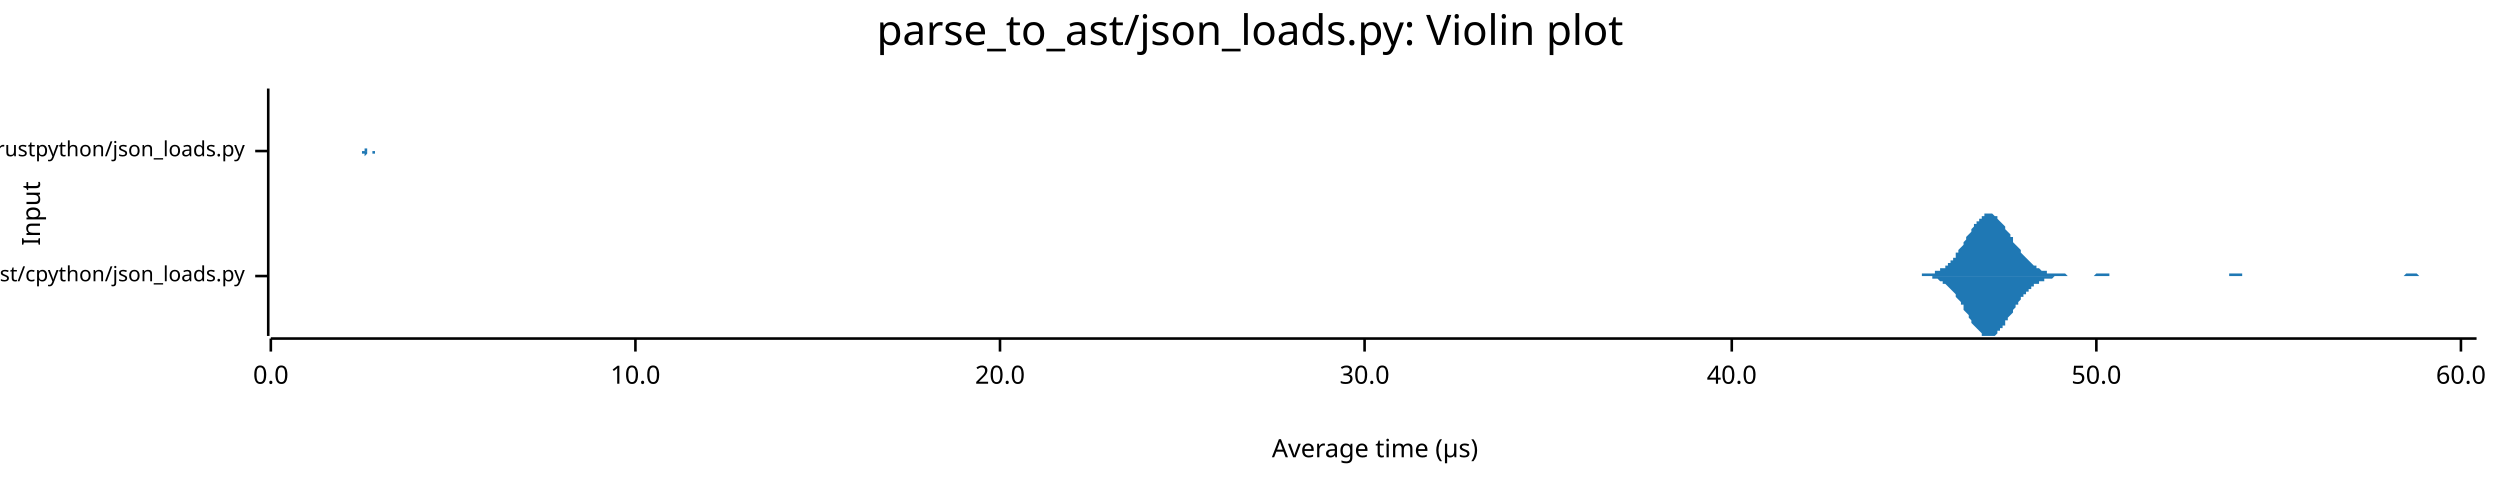
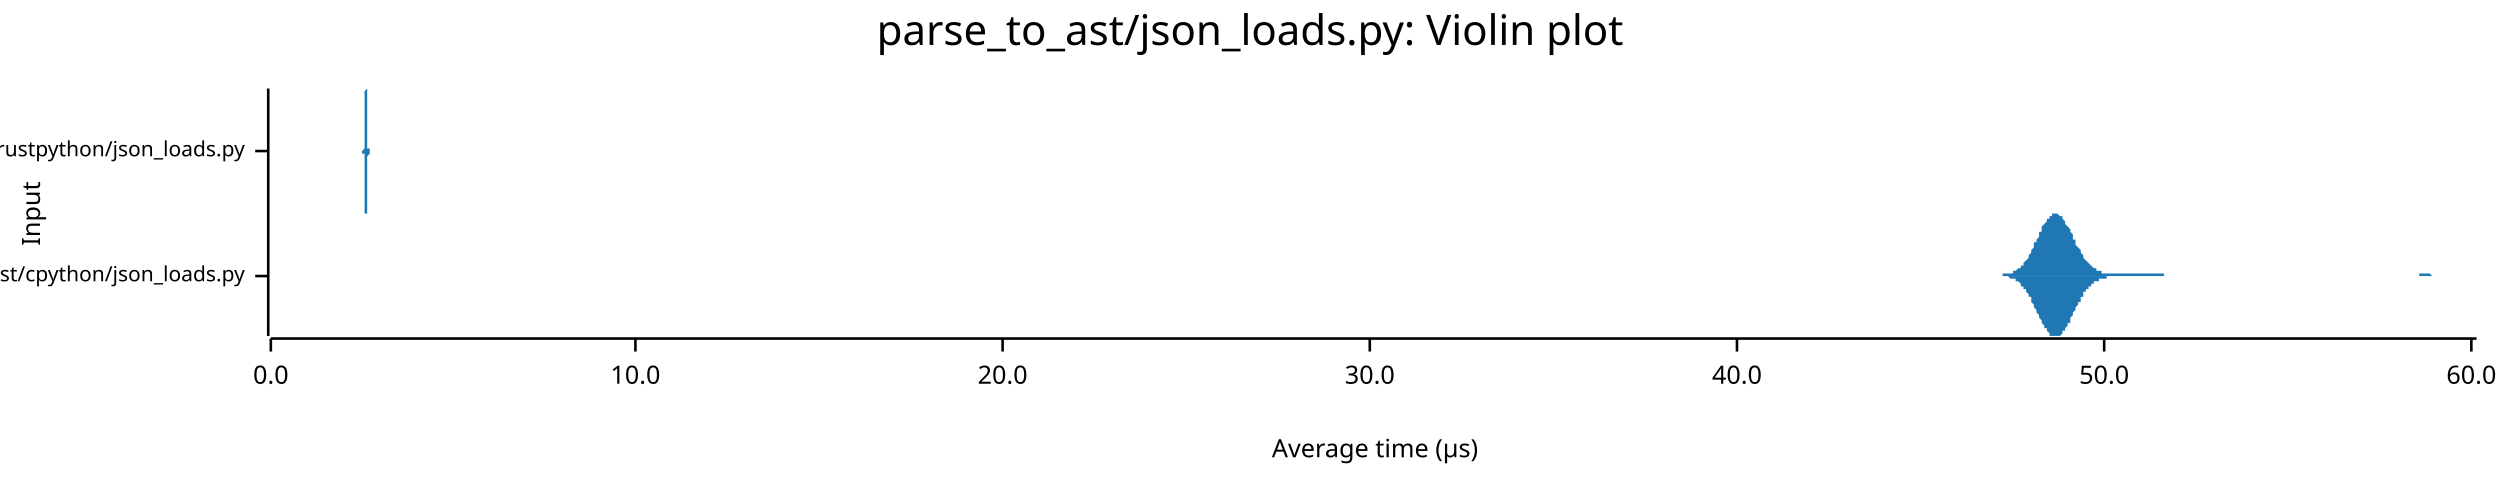
<svg xmlns="http://www.w3.org/2000/svg" width="960" height="186" viewBox="0 0 960 186">
  <text x="480" y="5" dy="0.76em" text-anchor="middle" font-family="sans-serif" font-size="16.129" opacity="1" fill="#000000">
parse_to_ast/json_loads.py: Violin plot
</text>
  <text x="8" y="82" dy="0.76em" text-anchor="middle" font-family="sans-serif" font-size="9.677" opacity="1" fill="#000000" transform="rotate(270, 8, 82)">
Input
</text>
  <text x="528" y="178" dy="-0.5ex" text-anchor="middle" font-family="sans-serif" font-size="9.677" opacity="1" fill="#000000">
Average time (µs)
</text>
  <polyline fill="none" opacity="1" stroke="#000000" stroke-width="1" points="103,34 103,129 " />
  <text x="94" y="106" dy="0.5ex" text-anchor="end" font-family="sans-serif" font-size="8.065" opacity="1" fill="#000000">
parse_to_ast/cpython/json_loads.py
</text>
  <polyline fill="none" opacity="1" stroke="#000000" stroke-width="1" points="98,106 103,106 " />
  <text x="94" y="58" dy="0.5ex" text-anchor="end" font-family="sans-serif" font-size="8.065" opacity="1" fill="#000000">
parse_to_ast/rustpython/json_loads.py
</text>
  <polyline fill="none" opacity="1" stroke="#000000" stroke-width="1" points="98,58 103,58 " />
  <polyline fill="none" opacity="1" stroke="#000000" stroke-width="1" points="104,130 951,130 " />
  <text x="104" y="140" dy="0.76em" text-anchor="middle" font-family="sans-serif" font-size="9.677" opacity="1" fill="#000000">
0.0
</text>
  <polyline fill="none" opacity="1" stroke="#000000" stroke-width="1" points="104,130 104,135 " />
  <text x="244" y="140" dy="0.76em" text-anchor="middle" font-family="sans-serif" font-size="9.677" opacity="1" fill="#000000">
10.0
</text>
  <polyline fill="none" opacity="1" stroke="#000000" stroke-width="1" points="244,130 244,135 " />
-   <text x="384" y="140" dy="0.76em" text-anchor="middle" font-family="sans-serif" font-size="9.677" opacity="1" fill="#000000">
+   <text x="385" y="140" dy="0.76em" text-anchor="middle" font-family="sans-serif" font-size="9.677" opacity="1" fill="#000000">
20.0
</text>
-   <polyline fill="none" opacity="1" stroke="#000000" stroke-width="1" points="384,130 384,135 " />
-   <text x="524" y="140" dy="0.76em" text-anchor="middle" font-family="sans-serif" font-size="9.677" opacity="1" fill="#000000">
+   <polyline fill="none" opacity="1" stroke="#000000" stroke-width="1" points="385,130 385,135 " />
+   <text x="526" y="140" dy="0.76em" text-anchor="middle" font-family="sans-serif" font-size="9.677" opacity="1" fill="#000000">
30.0
</text>
-   <polyline fill="none" opacity="1" stroke="#000000" stroke-width="1" points="524,130 524,135 " />
-   <text x="665" y="140" dy="0.76em" text-anchor="middle" font-family="sans-serif" font-size="9.677" opacity="1" fill="#000000">
+   <polyline fill="none" opacity="1" stroke="#000000" stroke-width="1" points="526,130 526,135 " />
+   <text x="667" y="140" dy="0.76em" text-anchor="middle" font-family="sans-serif" font-size="9.677" opacity="1" fill="#000000">
40.0
</text>
-   <polyline fill="none" opacity="1" stroke="#000000" stroke-width="1" points="665,130 665,135 " />
-   <text x="805" y="140" dy="0.76em" text-anchor="middle" font-family="sans-serif" font-size="9.677" opacity="1" fill="#000000">
+   <polyline fill="none" opacity="1" stroke="#000000" stroke-width="1" points="667,130 667,135 " />
+   <text x="808" y="140" dy="0.76em" text-anchor="middle" font-family="sans-serif" font-size="9.677" opacity="1" fill="#000000">
50.0
</text>
-   <polyline fill="none" opacity="1" stroke="#000000" stroke-width="1" points="805,130 805,135 " />
-   <text x="945" y="140" dy="0.76em" text-anchor="middle" font-family="sans-serif" font-size="9.677" opacity="1" fill="#000000">
+   <polyline fill="none" opacity="1" stroke="#000000" stroke-width="1" points="808,130 808,135 " />
+   <text x="949" y="140" dy="0.76em" text-anchor="middle" font-family="sans-serif" font-size="9.677" opacity="1" fill="#000000">
60.0
</text>
-   <polyline fill="none" opacity="1" stroke="#000000" stroke-width="1" points="945,130 945,135 " />
-   <polygon opacity="1" fill="#1F78B4" points="735,106 735,106 736,106 736,106 737,106 737,106 738,106 738,106 738,105 739,105 739,105 740,105 740,105 741,105 741,105 742,105 742,105 742,105 743,105 743,104 744,104 744,104 745,104 745,104 745,103 746,103 746,103 747,103 747,102 748,102 748,102 748,101 749,101 749,100 750,100 750,99 751,99 751,98 751,97 752,97 752,96 753,95 753,95 754,94 754,93 754,93 755,92 755,91 756,90 756,90 757,89 757,88 757,88 758,87 758,86 759,86 759,85 760,85 760,84 761,84 761,83 761,83 762,83 762,82 763,82 763,82 764,82 764,82 764,82 765,82 765,82 766,83 766,83 767,83 767,84 767,84 768,85 768,85 769,86 769,86 770,87 770,87 770,88 771,89 771,89 772,90 772,91 773,91 773,92 773,93 774,94 774,94 775,95 775,95 776,96 776,97 776,97 777,98 777,98 778,99 778,99 779,100 779,100 780,101 780,101 780,101 781,102 781,102 782,102 782,103 783,103 783,103 783,103 784,104 784,104 785,104 785,104 786,104 786,104 786,105 787,105 787,105 788,105 788,105 789,105 789,105 789,105 790,105 790,105 791,105 791,105 792,105 792,105 792,105 793,105 793,105 794,106 794,106 795,106 795,106 795,106 796,106 796,106 797,106 797,106 798,106 798,106 799,106 799,106 799,106 800,106 800,106 801,106 801,106 802,106 802,106 802,106 803,106 803,106 804,106 804,106 805,105 805,105 805,105 806,105 806,105 807,105 807,105 808,105 808,105 808,105 809,105 809,105 810,105 810,106 811,106 811,106 811,106 812,106 812,106 813,106 813,106 814,106 814,106 814,106 815,106 815,106 816,106 816,106 817,106 817,106 818,106 818,106 818,106 819,106 819,106 820,106 820,106 821,106 821,106 821,106 822,106 822,106 823,106 823,106 824,106 824,106 824,106 825,106 825,106 826,106 826,106 827,106 827,106 827,106 828,106 828,106 829,106 829,106 830,106 830,106 830,106 831,106 831,106 832,106 832,106 833,106 833,106 833,106 834,106 834,106 835,106 835,106 836,106 836,106 837,106 837,106 837,106 838,106 838,106 839,106 839,106 840,106 840,106 840,106 841,106 841,106 842,106 842,106 843,106 843,106 843,106 844,106 844,106 845,106 845,106 846,106 846,106 846,106 847,106 847,106 848,106 848,106 849,106 849,106 849,106 850,106 850,106 851,106 851,106 852,106 852,106 852,106 853,106 853,106 854,106 854,106 855,106 855,106 856,106 856,105 856,105 857,105 857,105 858,105 858,105 859,105 859,105 859,105 860,105 860,105 861,105 861,106 862,106 862,106 862,106 863,106 863,106 864,106 864,106 865,106 865,106 865,106 866,106 866,106 867,106 867,106 868,106 868,106 868,106 869,106 869,106 870,106 870,106 871,106 871,106 871,106 872,106 872,106 873,106 873,106 874,106 874,106 875,106 875,106 875,106 876,106 876,106 877,106 877,106 878,106 878,106 878,106 879,106 879,106 880,106 880,106 881,106 881,106 881,106 882,106 882,106 883,106 883,106 884,106 884,106 884,106 885,106 885,106 886,106 886,106 887,106 887,106 887,106 888,106 888,106 889,106 889,106 890,106 890,106 890,106 891,106 891,106 892,106 892,106 893,106 893,106 894,106 894,106 894,106 895,106 895,106 896,106 896,106 897,106 897,106 897,106 898,106 898,106 899,106 899,106 900,106 900,106 900,106 901,106 901,106 902,106 902,106 903,106 903,106 903,106 904,106 904,106 905,106 905,106 906,106 906,106 906,106 907,106 907,106 908,106 908,106 909,106 909,106 909,106 910,106 910,106 911,106 911,106 912,106 912,106 913,106 913,106 913,106 914,106 914,106 915,106 915,106 916,106 916,106 916,106 917,106 917,106 918,106 918,106 919,106 919,106 919,106 920,106 920,106 921,106 921,106 922,106 922,106 922,106 923,106 923,106 924,105 924,105 925,105 925,105 925,105 926,105 926,105 927,105 927,105 928,105 928,105 928,105 929,106 929,106 930,106 930,106 931,106 931,106 932,106 932,106 932,106 933,106 933,106 934,106 934,106 935,106 935,106 935,106 936,106 936,106 937,106 937,106 938,106 938,106 938,106 939,106 939,106 940,106 940,106 941,106 941,106 941,106 942,106 942,106 943,106 943,106 944,106 944,106 944,106 945,106 945,106 946,106 946,106 947,106 947,106 947,106 948,106 948,106 949,106 949,106 950,106 950,106 951,106 951,106 735,106 " />
-   <polygon opacity="1" fill="#1F78B4" points="735,106 735,106 736,106 736,106 737,106 737,106 738,106 738,106 738,106 739,106 739,106 740,106 740,106 741,106 741,106 742,106 742,107 742,107 743,107 743,107 744,107 744,107 745,108 745,108 745,108 746,108 746,109 747,109 747,109 748,110 748,110 748,110 749,111 749,111 750,112 750,112 751,113 751,113 751,114 752,115 752,115 753,116 753,117 754,117 754,118 754,119 755,120 755,120 756,121 756,122 757,123 757,123 757,124 758,125 758,125 759,126 759,126 760,127 760,127 761,128 761,128 761,129 762,129 762,129 763,129 763,129 764,129 764,129 764,129 765,129 765,129 766,129 766,129 767,128 767,128 767,127 768,127 768,126 769,126 769,125 770,125 770,124 770,123 771,123 771,122 772,121 772,121 773,120 773,119 773,119 774,118 774,117 775,117 775,116 776,115 776,115 776,114 777,114 777,113 778,113 778,112 779,112 779,111 780,111 780,110 780,110 781,110 781,109 782,109 782,109 783,109 783,108 783,108 784,108 784,108 785,108 785,107 786,107 786,107 786,107 787,107 787,107 788,107 788,107 789,106 789,106 789,106 790,106 790,106 791,106 791,106 792,106 792,106 792,106 793,106 793,106 794,106 794,106 795,106 795,106 795,106 796,106 796,106 797,106 797,106 798,106 798,106 799,106 799,106 799,106 800,106 800,106 801,106 801,106 802,106 802,106 802,106 803,106 803,106 804,106 804,106 805,106 805,106 805,106 806,106 806,106 807,106 807,106 808,106 808,106 808,106 809,106 809,106 810,106 810,106 811,106 811,106 811,106 812,106 812,106 813,106 813,106 814,106 814,106 814,106 815,106 815,106 816,106 816,106 817,106 817,106 818,106 818,106 818,106 819,106 819,106 820,106 820,106 821,106 821,106 821,106 822,106 822,106 823,106 823,106 824,106 824,106 824,106 825,106 825,106 826,106 826,106 827,106 827,106 827,106 828,106 828,106 829,106 829,106 830,106 830,106 830,106 831,106 831,106 832,106 832,106 833,106 833,106 833,106 834,106 834,106 835,106 835,106 836,106 836,106 837,106 837,106 837,106 838,106 838,106 839,106 839,106 840,106 840,106 840,106 841,106 841,106 842,106 842,106 843,106 843,106 843,106 844,106 844,106 845,106 845,106 846,106 846,106 846,106 847,106 847,106 848,106 848,106 849,106 849,106 849,106 850,106 850,106 851,106 851,106 852,106 852,106 852,106 853,106 853,106 854,106 854,106 855,106 855,106 856,106 856,106 856,106 857,106 857,106 858,106 858,106 859,106 859,106 859,106 860,106 860,106 861,106 861,106 862,106 862,106 862,106 863,106 863,106 864,106 864,106 865,106 865,106 865,106 866,106 866,106 867,106 867,106 868,106 868,106 868,106 869,106 869,106 870,106 870,106 871,106 871,106 871,106 872,106 872,106 873,106 873,106 874,106 874,106 875,106 875,106 875,106 876,106 876,106 877,106 877,106 878,106 878,106 878,106 879,106 879,106 880,106 880,106 881,106 881,106 881,106 882,106 882,106 883,106 883,106 884,106 884,106 884,106 885,106 885,106 886,106 886,106 887,106 887,106 887,106 888,106 888,106 889,106 889,106 890,106 890,106 890,106 891,106 891,106 892,106 892,106 893,106 893,106 894,106 894,106 894,106 895,106 895,106 896,106 896,106 897,106 897,106 897,106 898,106 898,106 899,106 899,106 900,106 900,106 900,106 901,106 901,106 902,106 902,106 903,106 903,106 903,106 904,106 904,106 905,106 905,106 906,106 906,106 906,106 907,106 907,106 908,106 908,106 909,106 909,106 909,106 910,106 910,106 911,106 911,106 912,106 912,106 913,106 913,106 913,106 914,106 914,106 915,106 915,106 916,106 916,106 916,106 917,106 917,106 918,106 918,106 919,106 919,106 919,106 920,106 920,106 921,106 921,106 922,106 922,106 922,106 923,106 923,106 924,106 924,106 925,106 925,106 925,106 926,106 926,106 927,106 927,106 928,106 928,106 928,106 929,106 929,106 930,106 930,106 931,106 931,106 932,106 932,106 932,106 933,106 933,106 934,106 934,106 935,106 935,106 935,106 936,106 936,106 937,106 937,106 938,106 938,106 938,106 939,106 939,106 940,106 940,106 941,106 941,106 941,106 942,106 942,106 943,106 943,106 944,106 944,106 944,106 945,106 945,106 946,106 946,106 947,106 947,106 947,106 948,106 948,106 949,106 949,106 950,106 950,106 951,106 951,106 735,106 " />
-   <polygon opacity="1" fill="#1F78B4" points="139,58 139,58 139,58 139,58 139,58 139,58 139,58 139,58 139,58 139,58 139,58 139,58 139,58 139,58 139,58 139,58 139,58 139,58 140,58 140,58 140,58 140,58 140,57 140,57 140,57 140,57 140,57 140,57 140,57 140,56 140,56 140,56 140,55 140,55 140,55 140,54 140,54 140,54 140,53 140,53 140,52 140,52 140,51 140,50 140,50 140,49 140,48 140,48 140,47 140,46 140,46 140,45 140,44 140,43 140,43 140,42 140,41 140,41 140,40 140,39 140,39 140,38 140,37 140,37 140,36 140,36 140,36 140,35 140,35 140,35 140,35 140,35 140,34 140,35 140,35 140,35 140,35 140,35 140,35 140,36 140,36 140,37 140,37 140,38 140,38 140,39 140,39 140,40 140,40 140,41 140,42 140,42 140,43 140,44 140,45 140,45 140,46 140,47 140,47 140,48 140,48 140,49 140,50 140,50 140,51 140,51 140,52 140,52 140,53 140,53 140,54 140,54 140,54 140,55 140,55 140,55 140,56 140,56 140,56 140,56 140,56 140,57 140,57 140,57 141,57 141,57 141,57 141,57 141,57 141,57 141,58 141,58 141,58 141,58 141,58 141,58 141,58 141,58 141,58 141,58 141,58 141,58 141,58 141,58 141,58 141,58 141,58 141,58 141,58 141,58 141,58 141,58 141,58 141,58 141,58 141,58 141,58 141,58 141,58 141,58 141,58 141,58 141,58 141,58 141,58 141,58 141,58 141,58 141,58 141,58 141,58 141,58 141,58 141,58 141,58 141,58 141,58 141,58 141,58 141,58 141,58 141,58 141,58 141,58 141,58 141,58 141,58 141,58 141,58 141,58 141,58 141,58 141,58 141,58 141,58 141,58 141,58 141,58 141,58 141,58 141,58 141,58 141,58 141,58 141,58 141,58 141,58 141,58 141,58 141,58 141,58 141,58 141,58 141,58 141,58 141,58 141,58 141,58 141,58 141,58 141,58 141,58 141,58 141,58 141,58 141,58 141,58 141,58 141,58 141,58 142,58 142,58 142,58 142,58 142,58 142,58 142,58 142,58 142,58 142,58 142,58 142,58 142,58 142,58 142,58 142,58 142,58 142,58 142,58 142,58 142,58 142,58 142,58 142,58 142,58 142,58 142,58 142,58 142,58 142,58 142,58 142,58 142,58 142,58 142,58 142,58 142,58 142,58 142,58 142,58 142,58 142,58 142,58 142,58 142,58 142,58 142,58 142,58 142,58 142,58 142,58 142,58 142,58 142,58 142,58 142,58 142,58 142,58 142,58 142,58 142,58 142,58 142,58 142,58 142,58 142,58 142,58 142,58 142,58 142,58 142,58 142,58 142,58 142,58 142,58 142,58 142,58 142,58 142,58 142,58 142,58 142,58 142,58 142,58 142,58 142,58 142,58 142,58 142,58 142,58 142,58 142,58 142,58 142,58 142,58 142,58 142,58 142,58 142,58 142,58 142,58 142,58 142,58 142,58 142,58 142,58 143,58 143,58 143,58 143,58 143,58 143,58 143,58 143,58 143,58 143,58 143,58 143,58 143,58 143,58 143,58 143,58 143,58 143,58 143,58 143,58 143,58 143,58 143,58 143,58 143,58 143,58 143,58 143,58 143,58 143,58 143,58 143,58 143,58 143,58 143,58 143,58 143,58 143,58 143,58 143,58 143,58 143,58 143,58 143,58 143,58 143,58 143,58 143,58 143,58 143,58 143,58 143,58 143,58 143,58 143,58 143,58 143,58 143,58 143,58 143,58 143,58 143,58 143,58 143,58 143,58 143,58 143,58 143,58 143,58 143,58 143,58 143,58 143,58 143,58 143,58 143,58 143,58 143,58 143,58 143,58 143,58 143,58 143,58 143,58 143,58 143,58 143,58 143,58 143,58 143,58 143,58 143,58 143,58 143,58 143,58 143,58 143,58 143,58 143,58 143,58 143,58 143,58 143,58 143,58 143,58 143,58 144,58 144,58 144,58 144,58 144,58 144,58 144,58 144,58 144,58 144,58 144,58 144,58 144,58 144,58 144,58 144,58 144,58 144,58 144,58 144,58 144,58 144,58 144,58 144,58 144,58 144,58 144,58 144,58 144,58 144,58 144,58 144,58 144,58 144,58 144,58 144,58 144,58 144,58 144,58 144,58 144,58 144,58 144,58 144,58 144,58 144,58 144,58 144,58 144,58 144,58 144,58 144,58 144,58 144,58 144,58 144,58 144,58 144,58 144,58 139,58 " />
-   <polygon opacity="1" fill="#1F78B4" points="139,58 139,58 139,58 139,58 139,58 139,58 139,58 139,58 139,58 139,58 139,58 139,58 139,58 139,58 139,58 139,59 139,59 139,59 140,59 140,59 140,59 140,59 140,59 140,59 140,59 140,59 140,60 140,60 140,60 140,60 140,60 140,61 140,61 140,61 140,62 140,62 140,62 140,63 140,63 140,64 140,64 140,65 140,65 140,66 140,67 140,67 140,68 140,69 140,69 140,70 140,71 140,72 140,72 140,73 140,74 140,75 140,75 140,76 140,77 140,77 140,78 140,79 140,79 140,80 140,80 140,81 140,81 140,81 140,81 140,82 140,82 140,82 140,82 140,82 140,82 140,82 140,82 140,81 140,81 140,81 140,80 140,80 140,79 140,79 140,78 140,78 140,77 140,77 140,76 140,75 140,75 140,74 140,73 140,73 140,72 140,71 140,71 140,70 140,69 140,69 140,68 140,67 140,67 140,66 140,66 140,65 140,65 140,64 140,64 140,63 140,63 140,62 140,62 140,62 140,61 140,61 140,61 140,61 140,60 140,60 140,60 140,60 140,60 140,60 141,59 141,59 141,59 141,59 141,59 141,59 141,59 141,59 141,59 141,59 141,59 141,59 141,59 141,59 141,59 141,59 141,59 141,59 141,59 141,59 141,59 141,59 141,59 141,59 141,59 141,59 141,59 141,59 141,59 141,59 141,58 141,58 141,58 141,58 141,58 141,58 141,58 141,58 141,58 141,58 141,58 141,58 141,58 141,58 141,58 141,58 141,58 141,58 141,58 141,58 141,58 141,58 141,58 141,58 141,58 141,58 141,58 141,58 141,58 141,58 141,58 141,58 141,58 141,58 141,58 141,58 141,58 141,58 141,58 141,58 141,58 141,58 141,58 141,58 141,58 141,58 141,58 141,58 141,58 141,58 141,58 141,58 141,58 141,58 141,58 141,58 141,58 141,58 141,58 141,58 141,58 141,58 141,58 141,58 141,58 141,58 141,58 141,58 141,58 141,58 141,58 141,58 141,58 141,58 141,58 141,58 142,58 142,58 142,58 142,58 142,58 142,58 142,58 142,58 142,58 142,58 142,58 142,58 142,58 142,58 142,58 142,58 142,58 142,58 142,58 142,58 142,58 142,58 142,58 142,58 142,58 142,58 142,58 142,58 142,58 142,58 142,58 142,58 142,58 142,58 142,58 142,58 142,58 142,58 142,58 142,58 142,58 142,58 142,58 142,58 142,58 142,58 142,58 142,58 142,58 142,58 142,58 142,58 142,58 142,58 142,58 142,58 142,58 142,58 142,58 142,58 142,58 142,58 142,58 142,58 142,58 142,58 142,58 142,58 142,58 142,58 142,58 142,58 142,58 142,58 142,58 142,58 142,58 142,58 142,58 142,58 142,58 142,58 142,58 142,58 142,58 142,58 142,58 142,58 142,58 142,58 142,58 142,58 142,58 142,58 142,58 142,58 142,58 142,58 142,58 142,58 142,58 142,58 142,58 142,58 142,58 142,58 143,58 143,58 143,58 143,58 143,58 143,58 143,58 143,58 143,58 143,58 143,58 143,58 143,58 143,58 143,58 143,58 143,58 143,58 143,58 143,58 143,58 143,58 143,58 143,58 143,58 143,58 143,58 143,58 143,58 143,58 143,58 143,58 143,58 143,58 143,58 143,58 143,58 143,58 143,58 143,58 143,58 143,58 143,58 143,58 143,58 143,58 143,58 143,58 143,58 143,58 143,58 143,58 143,58 143,58 143,58 143,58 143,58 143,58 143,58 143,58 143,58 143,58 143,58 143,58 143,58 143,58 143,58 143,58 143,58 143,58 143,58 143,58 143,58 143,58 143,58 143,58 143,58 143,58 143,58 143,58 143,58 143,58 143,58 143,58 143,58 143,58 143,58 143,58 143,58 143,58 143,58 143,58 143,58 143,58 143,58 143,58 143,58 143,58 143,58 143,58 143,58 143,58 143,58 143,58 143,59 143,59 144,59 144,59 144,59 144,59 144,59 144,59 144,59 144,59 144,59 144,59 144,59 144,59 144,59 144,59 144,59 144,59 144,59 144,58 144,58 144,58 144,58 144,58 144,58 144,58 144,58 144,58 144,58 144,58 144,58 144,58 144,58 144,58 144,58 144,58 144,58 144,58 144,58 144,58 144,58 144,58 144,58 144,58 144,58 144,58 144,58 144,58 144,58 144,58 144,58 144,58 144,58 144,58 144,58 144,58 144,58 144,58 144,58 144,58 144,58 139,58 " />
+   <polyline fill="none" opacity="1" stroke="#000000" stroke-width="1" points="949,130 949,135 " />
+   <polygon opacity="1" fill="#1F78B4" points="765,106 765,106 765,106 766,106 766,106 767,106 767,106 767,106 768,106 768,106 768,106 769,106 769,105 770,105 770,105 770,105 771,105 771,105 771,105 772,105 772,105 773,105 773,104 773,104 774,104 774,104 774,104 775,103 775,103 776,103 776,102 776,102 777,102 777,101 777,101 778,100 778,100 779,99 779,98 779,98 780,97 780,96 780,96 781,95 781,94 781,93 782,93 782,92 783,91 783,90 783,89 784,89 784,88 784,87 785,86 785,86 786,85 786,85 786,84 787,84 787,83 787,83 788,83 788,82 789,82 789,82 789,82 790,82 790,82 790,82 791,83 791,83 792,83 792,84 792,84 793,85 793,85 793,86 794,87 794,87 795,88 795,89 795,89 796,90 796,91 796,92 797,92 797,93 797,94 798,95 798,95 799,96 799,97 799,97 800,98 800,98 800,99 801,100 801,100 802,101 802,101 802,101 803,102 803,102 803,102 804,103 804,103 805,103 805,104 805,104 806,104 806,104 806,104 807,104 807,105 808,105 808,105 808,105 809,105 809,105 809,105 810,105 810,105 811,105 811,105 811,105 812,105 812,105 812,105 813,105 813,105 814,105 814,105 814,105 815,105 815,105 815,105 816,105 816,105 816,105 817,105 817,105 818,105 818,105 818,105 819,105 819,105 819,105 820,105 820,105 821,105 821,105 821,105 822,105 822,105 822,105 823,105 823,105 824,105 824,105 824,105 825,105 825,105 825,105 826,105 826,105 827,105 827,105 827,105 828,105 828,105 828,105 829,105 829,105 830,105 830,105 830,105 831,105 831,106 831,106 832,106 832,106 832,106 833,106 833,106 834,106 834,106 834,106 835,106 835,106 835,106 836,106 836,106 837,106 837,106 837,106 838,106 838,106 838,106 839,106 839,106 840,106 840,106 840,106 841,106 841,106 841,106 842,106 842,106 843,106 843,106 843,106 844,106 844,106 844,106 845,106 845,106 846,106 846,106 846,106 847,106 847,106 847,106 848,106 848,106 848,106 849,106 849,106 850,106 850,106 850,106 851,106 851,106 851,106 852,106 852,106 853,106 853,106 853,106 854,106 854,106 854,106 855,106 855,106 856,106 856,106 856,106 857,106 857,106 857,106 858,106 858,106 859,106 859,106 859,106 860,106 860,106 860,106 861,106 861,106 862,106 862,106 862,106 863,106 863,106 863,106 864,106 864,106 865,106 865,106 865,106 866,106 866,106 866,106 867,106 867,106 867,106 868,106 868,106 869,106 869,106 869,106 870,106 870,106 870,106 871,106 871,106 872,106 872,106 872,106 873,106 873,106 873,106 874,106 874,106 875,106 875,106 875,106 876,106 876,106 876,106 877,106 877,106 878,106 878,106 878,106 879,106 879,106 879,106 880,106 880,106 881,106 881,106 881,106 882,106 882,106 882,106 883,106 883,106 883,106 884,106 884,106 885,106 885,106 885,106 886,106 886,106 886,106 887,106 887,106 888,106 888,106 888,106 889,106 889,106 889,106 890,106 890,106 891,106 891,106 891,106 892,106 892,106 892,106 893,106 893,106 894,106 894,106 894,106 895,106 895,106 895,106 896,106 896,106 897,106 897,106 897,106 898,106 898,106 898,106 899,106 899,106 899,106 900,106 900,106 901,106 901,106 901,106 902,106 902,106 902,106 903,106 903,106 904,106 904,106 904,106 905,106 905,106 905,106 906,106 906,106 907,106 907,106 907,106 908,106 908,106 908,106 909,106 909,106 910,106 910,106 910,106 911,106 911,106 911,106 912,106 912,106 913,106 913,106 913,106 914,106 914,106 914,106 915,106 915,106 916,106 916,106 916,106 917,106 917,106 917,106 918,106 918,106 918,106 919,106 919,106 920,106 920,106 920,106 921,106 921,106 921,106 922,106 922,106 923,106 923,106 923,106 924,106 924,106 924,106 925,106 925,106 926,106 926,106 926,106 927,106 927,106 927,106 928,106 928,106 929,106 929,106 929,105 930,105 930,105 930,105 931,105 931,105 932,105 932,105 932,105 933,105 933,105 933,105 934,106 934,106 934,106 935,106 935,106 936,106 936,106 936,106 937,106 937,106 937,106 938,106 938,106 939,106 939,106 939,106 940,106 940,106 940,106 941,106 941,106 942,106 942,106 942,106 943,106 943,106 943,106 944,106 944,106 945,106 945,106 945,106 946,106 946,106 946,106 947,106 947,106 948,106 948,106 948,106 949,106 949,106 949,106 950,106 950,106 951,106 951,106 765,106 " />
+   <polygon opacity="1" fill="#1F78B4" points="765,106 765,106 765,106 766,106 766,106 767,106 767,106 767,106 768,106 768,106 768,106 769,106 769,106 770,106 770,106 770,106 771,106 771,106 771,106 772,107 772,107 773,107 773,107 773,107 774,107 774,108 774,108 775,108 775,108 776,109 776,109 776,110 777,110 777,110 777,111 778,111 778,112 779,113 779,113 779,114 780,114 780,115 780,116 781,117 781,117 781,118 782,119 782,120 783,121 783,121 783,122 784,123 784,124 784,124 785,125 785,126 786,126 786,127 786,127 787,128 787,128 787,129 788,129 788,129 789,129 789,129 789,129 790,129 790,129 790,129 791,129 791,129 792,128 792,128 792,127 793,127 793,126 793,126 794,125 794,124 795,124 795,123 795,122 796,121 796,121 796,120 797,119 797,118 797,118 798,117 798,116 799,116 799,115 799,114 800,114 800,113 800,112 801,112 801,111 802,111 802,111 802,110 803,110 803,109 803,109 804,109 804,108 805,108 805,108 805,108 806,108 806,107 806,107 807,107 807,107 808,107 808,107 808,107 809,107 809,106 809,106 810,106 810,106 811,106 811,106 811,106 812,106 812,106 812,106 813,106 813,106 814,106 814,106 814,106 815,106 815,106 815,106 816,106 816,106 816,106 817,106 817,106 818,106 818,106 818,106 819,106 819,106 819,106 820,106 820,106 821,106 821,106 821,106 822,106 822,106 822,106 823,106 823,106 824,106 824,106 824,106 825,106 825,106 825,106 826,106 826,106 827,106 827,106 827,106 828,106 828,106 828,106 829,106 829,106 830,106 830,106 830,106 831,106 831,106 831,106 832,106 832,106 832,106 833,106 833,106 834,106 834,106 834,106 835,106 835,106 835,106 836,106 836,106 837,106 837,106 837,106 838,106 838,106 838,106 839,106 839,106 840,106 840,106 840,106 841,106 841,106 841,106 842,106 842,106 843,106 843,106 843,106 844,106 844,106 844,106 845,106 845,106 846,106 846,106 846,106 847,106 847,106 847,106 848,106 848,106 848,106 849,106 849,106 850,106 850,106 850,106 851,106 851,106 851,106 852,106 852,106 853,106 853,106 853,106 854,106 854,106 854,106 855,106 855,106 856,106 856,106 856,106 857,106 857,106 857,106 858,106 858,106 859,106 859,106 859,106 860,106 860,106 860,106 861,106 861,106 862,106 862,106 862,106 863,106 863,106 863,106 864,106 864,106 865,106 865,106 865,106 866,106 866,106 866,106 867,106 867,106 867,106 868,106 868,106 869,106 869,106 869,106 870,106 870,106 870,106 871,106 871,106 872,106 872,106 872,106 873,106 873,106 873,106 874,106 874,106 875,106 875,106 875,106 876,106 876,106 876,106 877,106 877,106 878,106 878,106 878,106 879,106 879,106 879,106 880,106 880,106 881,106 881,106 881,106 882,106 882,106 882,106 883,106 883,106 883,106 884,106 884,106 885,106 885,106 885,106 886,106 886,106 886,106 887,106 887,106 888,106 888,106 888,106 889,106 889,106 889,106 890,106 890,106 891,106 891,106 891,106 892,106 892,106 892,106 893,106 893,106 894,106 894,106 894,106 895,106 895,106 895,106 896,106 896,106 897,106 897,106 897,106 898,106 898,106 898,106 899,106 899,106 899,106 900,106 900,106 901,106 901,106 901,106 902,106 902,106 902,106 903,106 903,106 904,106 904,106 904,106 905,106 905,106 905,106 906,106 906,106 907,106 907,106 907,106 908,106 908,106 908,106 909,106 909,106 910,106 910,106 910,106 911,106 911,106 911,106 912,106 912,106 913,106 913,106 913,106 914,106 914,106 914,106 915,106 915,106 916,106 916,106 916,106 917,106 917,106 917,106 918,106 918,106 918,106 919,106 919,106 920,106 920,106 920,106 921,106 921,106 921,106 922,106 922,106 923,106 923,106 923,106 924,106 924,106 924,106 925,106 925,106 926,106 926,106 926,106 927,106 927,106 927,106 928,106 928,106 929,106 929,106 929,106 930,106 930,106 930,106 931,106 931,106 932,106 932,106 932,106 933,106 933,106 933,106 934,106 934,106 934,106 935,106 935,106 936,106 936,106 936,106 937,106 937,106 937,106 938,106 938,106 939,106 939,106 939,106 940,106 940,106 940,106 941,106 941,106 942,106 942,106 942,106 943,106 943,106 943,106 944,106 944,106 945,106 945,106 945,106 946,106 946,106 946,106 947,106 947,106 948,106 948,106 948,106 949,106 949,106 949,106 950,106 950,106 951,106 951,106 765,106 " />
+   <polygon opacity="1" fill="#1F78B4" points="139,58 139,58 139,58 139,58 139,58 139,58 139,58 139,58 139,58 139,58 139,58 139,58 139,58 139,58 140,57 140,57 140,57 140,57 140,57 140,57 140,56 140,56 140,56 140,56 140,55 140,55 140,54 140,54 140,53 140,53 140,52 140,52 140,51 140,51 140,50 140,49 140,48 140,48 140,47 140,46 140,45 140,44 140,44 140,43 140,42 140,41 140,40 140,40 140,39 140,38 140,38 140,37 140,36 140,36 140,36 140,35 140,35 140,35 140,35 141,34 141,35 141,35 141,35 141,35 141,35 141,36 141,36 141,37 141,37 141,38 141,39 141,39 141,40 141,41 141,41 141,42 141,43 141,44 141,45 141,45 141,46 141,47 141,48 141,48 141,49 141,50 141,51 141,51 141,52 141,52 141,53 141,53 141,54 141,54 141,55 141,55 141,55 141,56 141,56 141,56 141,56 141,57 141,57 141,57 142,57 142,57 142,57 142,57 142,58 142,58 142,58 142,58 142,58 142,58 142,58 142,58 142,58 142,58 142,58 142,58 142,58 142,58 142,58 142,58 142,58 142,58 142,58 142,58 142,58 142,58 142,58 142,58 142,58 142,58 142,58 142,58 142,58 142,58 142,58 142,58 142,58 142,58 142,58 142,58 142,58 142,58 142,58 142,58 142,58 143,58 143,58 143,58 143,58 143,58 143,58 143,58 143,58 143,58 143,58 143,58 143,58 143,58 143,58 143,58 143,58 143,58 143,58 143,58 143,58 143,58 143,58 143,58 143,58 143,58 143,58 143,58 143,58 143,58 143,58 143,58 143,58 143,58 143,58 143,58 143,58 143,58 143,58 143,58 143,58 143,58 143,58 143,58 143,58 143,58 143,58 144,58 144,58 144,58 144,58 144,58 144,58 144,58 144,58 144,58 144,58 144,58 144,58 144,58 144,58 144,58 144,58 144,58 144,58 144,58 144,58 144,58 144,58 144,58 144,58 144,58 144,58 144,58 144,58 144,58 144,58 144,58 144,58 144,58 144,58 144,58 144,58 144,58 144,58 144,58 144,58 144,58 144,58 144,58 144,58 144,58 145,58 145,58 145,58 145,58 145,58 145,58 145,58 145,58 145,58 145,58 145,58 145,58 145,58 145,58 145,58 145,58 145,58 145,58 145,58 145,58 145,58 145,58 145,58 145,58 145,58 145,58 145,58 145,58 145,58 145,58 145,58 145,58 145,58 145,58 145,58 145,58 145,58 145,58 145,58 145,58 145,58 145,58 145,58 145,58 145,58 146,58 146,58 146,58 146,58 146,58 146,58 146,58 146,58 146,58 146,58 146,58 146,58 146,58 146,58 146,58 146,58 146,58 146,58 146,58 146,58 146,58 146,58 146,58 146,58 146,58 146,58 146,58 146,58 146,58 146,58 146,58 146,58 146,58 146,58 146,58 146,58 146,58 146,58 146,58 146,58 146,58 146,58 146,58 146,58 146,58 147,58 147,58 147,58 147,58 147,58 147,58 147,58 147,58 147,58 147,58 147,58 147,58 147,58 147,58 147,58 147,58 147,58 147,58 147,58 147,58 147,58 147,58 147,58 147,58 147,58 147,58 147,58 147,58 147,58 147,58 147,58 147,58 147,58 147,58 147,58 147,58 147,58 147,58 147,58 147,58 147,58 147,58 147,58 147,58 147,58 148,58 148,58 148,58 148,58 148,58 148,58 148,58 148,58 148,58 148,58 148,58 148,58 148,58 148,58 148,58 148,58 148,58 148,58 148,58 148,58 148,58 148,58 148,58 148,58 148,58 148,58 148,58 148,58 148,58 148,58 148,58 148,58 148,58 148,58 148,58 148,58 148,58 148,58 148,58 148,58 148,58 148,58 148,58 148,58 148,58 148,58 149,58 149,58 149,58 149,58 149,58 149,58 149,58 149,58 149,58 149,58 149,58 149,58 149,58 149,58 149,58 149,58 149,58 149,58 149,58 149,58 149,58 149,58 149,58 149,58 149,58 149,58 149,58 149,58 149,58 149,58 149,58 149,58 149,58 149,58 149,58 149,58 149,58 149,58 149,58 149,58 149,58 149,58 149,58 149,58 149,58 150,58 150,58 150,58 150,58 150,58 150,58 150,58 150,58 150,58 150,58 150,58 150,58 150,58 150,58 150,58 150,58 150,58 150,58 150,58 150,58 150,58 150,58 150,58 150,58 150,58 150,58 150,58 150,58 150,58 150,58 150,58 150,58 150,58 150,58 150,58 139,58 " />
+   <polygon opacity="1" fill="#1F78B4" points="139,58 139,58 139,58 139,58 139,58 139,58 139,58 139,59 139,59 139,59 139,59 139,59 139,59 139,59 140,59 140,59 140,59 140,60 140,60 140,60 140,60 140,60 140,61 140,61 140,61 140,62 140,62 140,63 140,63 140,64 140,64 140,65 140,65 140,66 140,67 140,67 140,68 140,69 140,70 140,70 140,71 140,72 140,73 140,74 140,75 140,75 140,76 140,77 140,78 140,78 140,79 140,80 140,80 140,81 140,81 140,81 140,82 140,82 140,82 141,82 141,82 141,82 141,82 141,81 141,81 141,81 141,80 141,80 141,79 141,79 141,78 141,77 141,77 141,76 141,75 141,74 141,73 141,73 141,72 141,71 141,70 141,69 141,69 141,68 141,67 141,67 141,66 141,65 141,65 141,64 141,64 141,63 141,63 141,62 141,62 141,62 141,61 141,61 141,61 141,60 141,60 141,60 141,60 141,60 142,59 142,59 142,59 142,59 142,59 142,59 142,59 142,59 142,59 142,59 142,59 142,59 142,58 142,58 142,58 142,58 142,58 142,58 142,58 142,58 142,58 142,58 142,58 142,58 142,58 142,58 142,58 142,58 142,58 142,58 142,58 142,58 142,58 142,58 142,58 142,58 142,58 142,58 142,58 142,58 142,58 142,58 142,58 142,58 142,58 143,58 143,58 143,58 143,58 143,58 143,58 143,58 143,58 143,58 143,58 143,58 143,58 143,58 143,58 143,58 143,58 143,58 143,58 143,58 143,58 143,58 143,58 143,58 143,58 143,58 143,58 143,58 143,58 143,58 143,58 143,58 143,58 143,58 143,58 143,58 143,58 143,58 143,58 143,58 143,58 143,58 143,58 143,58 143,58 143,58 143,58 144,58 144,58 144,58 144,58 144,58 144,58 144,58 144,58 144,58 144,58 144,58 144,58 144,58 144,58 144,58 144,58 144,58 144,58 144,58 144,58 144,58 144,58 144,58 144,58 144,58 144,58 144,58 144,58 144,58 144,58 144,58 144,58 144,58 144,58 144,58 144,58 144,58 144,58 144,58 144,58 144,58 144,58 144,58 144,58 144,58 145,58 145,58 145,58 145,58 145,58 145,58 145,58 145,58 145,58 145,58 145,58 145,58 145,58 145,58 145,58 145,58 145,58 145,58 145,58 145,58 145,58 145,58 145,58 145,58 145,58 145,58 145,58 145,58 145,58 145,58 145,58 145,58 145,58 145,58 145,58 145,58 145,58 145,58 145,58 145,58 145,58 145,58 145,58 145,58 145,58 146,58 146,58 146,58 146,58 146,58 146,58 146,58 146,58 146,58 146,58 146,58 146,58 146,58 146,58 146,58 146,58 146,58 146,58 146,58 146,58 146,58 146,58 146,58 146,58 146,58 146,58 146,58 146,58 146,58 146,58 146,58 146,58 146,58 146,58 146,58 146,58 146,58 146,58 146,58 146,58 146,58 146,58 146,58 146,58 146,58 147,58 147,58 147,58 147,58 147,58 147,58 147,58 147,58 147,58 147,58 147,58 147,58 147,58 147,58 147,58 147,58 147,58 147,58 147,58 147,58 147,58 147,58 147,58 147,58 147,58 147,58 147,58 147,58 147,58 147,58 147,58 147,58 147,58 147,58 147,58 147,58 147,58 147,58 147,58 147,58 147,58 147,58 147,58 147,58 147,58 148,58 148,58 148,58 148,58 148,58 148,58 148,58 148,58 148,58 148,58 148,58 148,58 148,58 148,58 148,58 148,58 148,58 148,58 148,58 148,58 148,58 148,58 148,58 148,58 148,58 148,58 148,58 148,58 148,58 148,58 148,58 148,58 148,58 148,58 148,58 148,58 148,58 148,58 148,58 148,58 148,58 148,58 148,58 148,58 148,58 148,58 149,58 149,58 149,58 149,58 149,58 149,58 149,58 149,58 149,58 149,58 149,58 149,58 149,58 149,58 149,58 149,58 149,58 149,58 149,58 149,58 149,58 149,58 149,58 149,58 149,58 149,59 149,59 149,59 149,59 149,59 149,59 149,59 149,58 149,58 149,58 149,58 149,58 149,58 149,58 149,58 149,58 149,58 149,58 149,58 149,58 150,58 150,58 150,58 150,58 150,58 150,58 150,58 150,58 150,58 150,58 150,58 150,58 150,58 150,58 150,58 150,58 150,58 150,58 150,58 150,58 150,58 150,58 150,58 150,58 150,58 150,58 150,58 150,58 150,58 150,58 150,58 150,58 150,58 150,58 150,58 139,58 " />
</svg>
